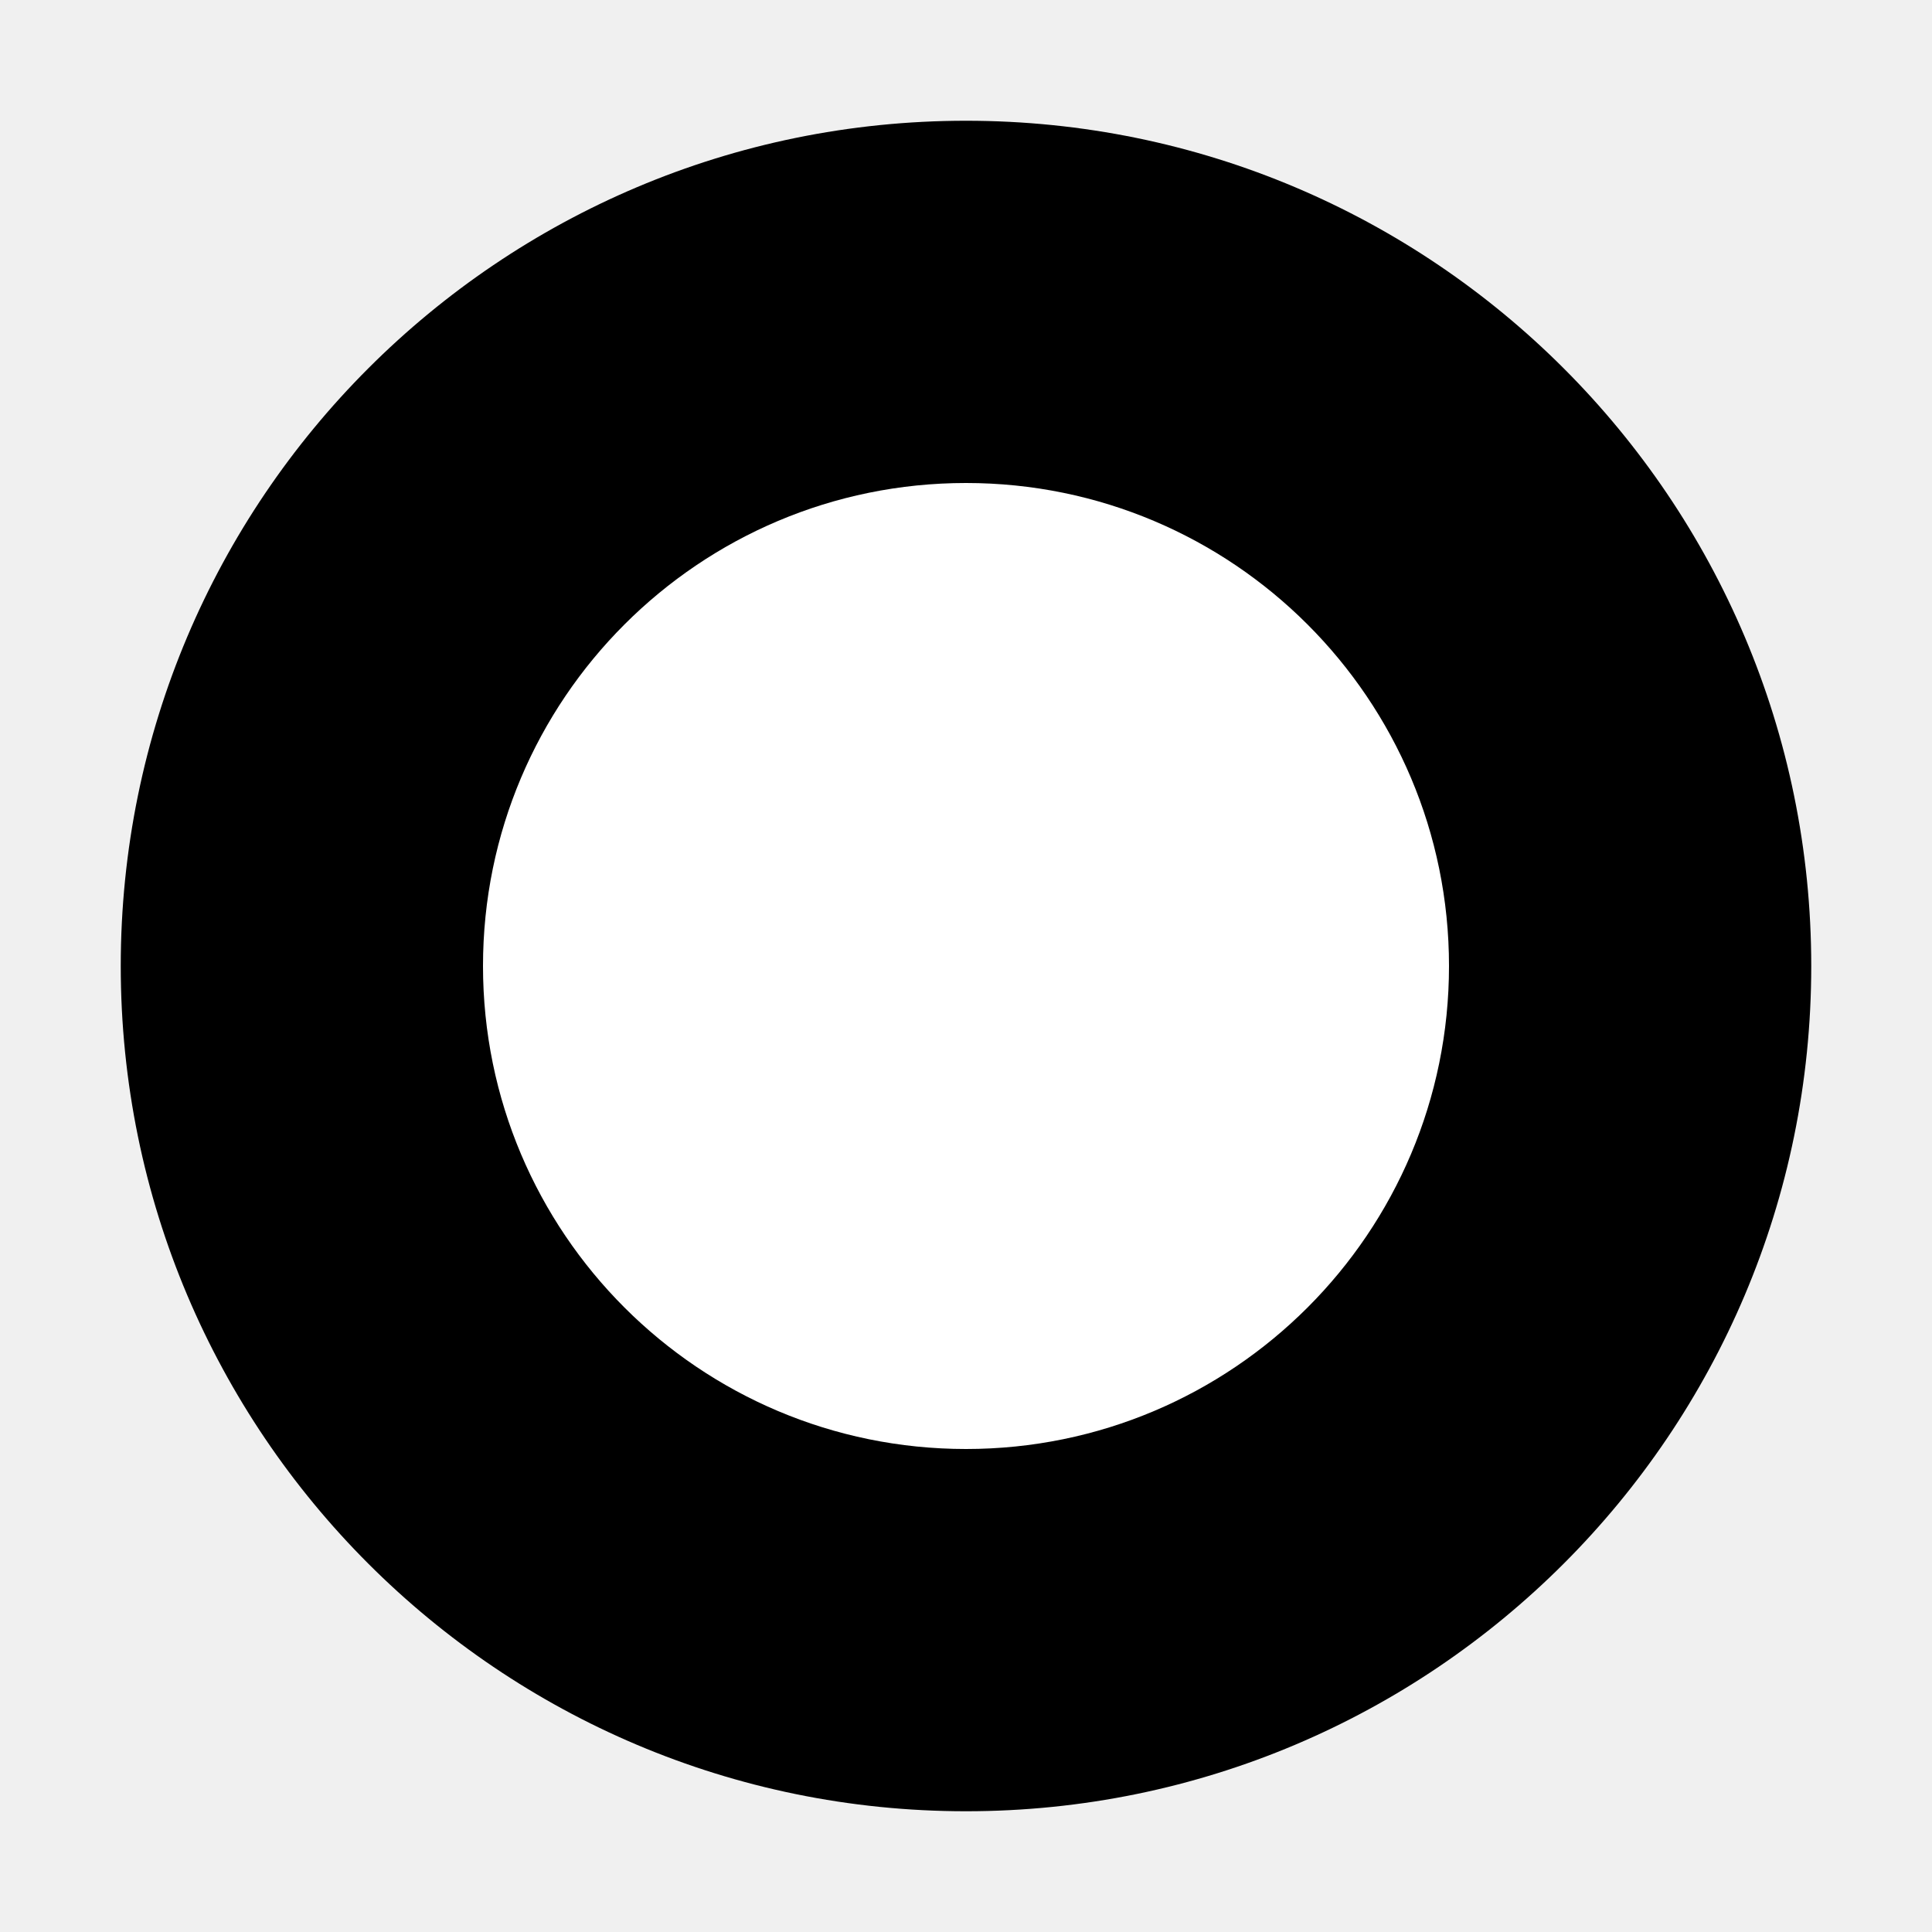
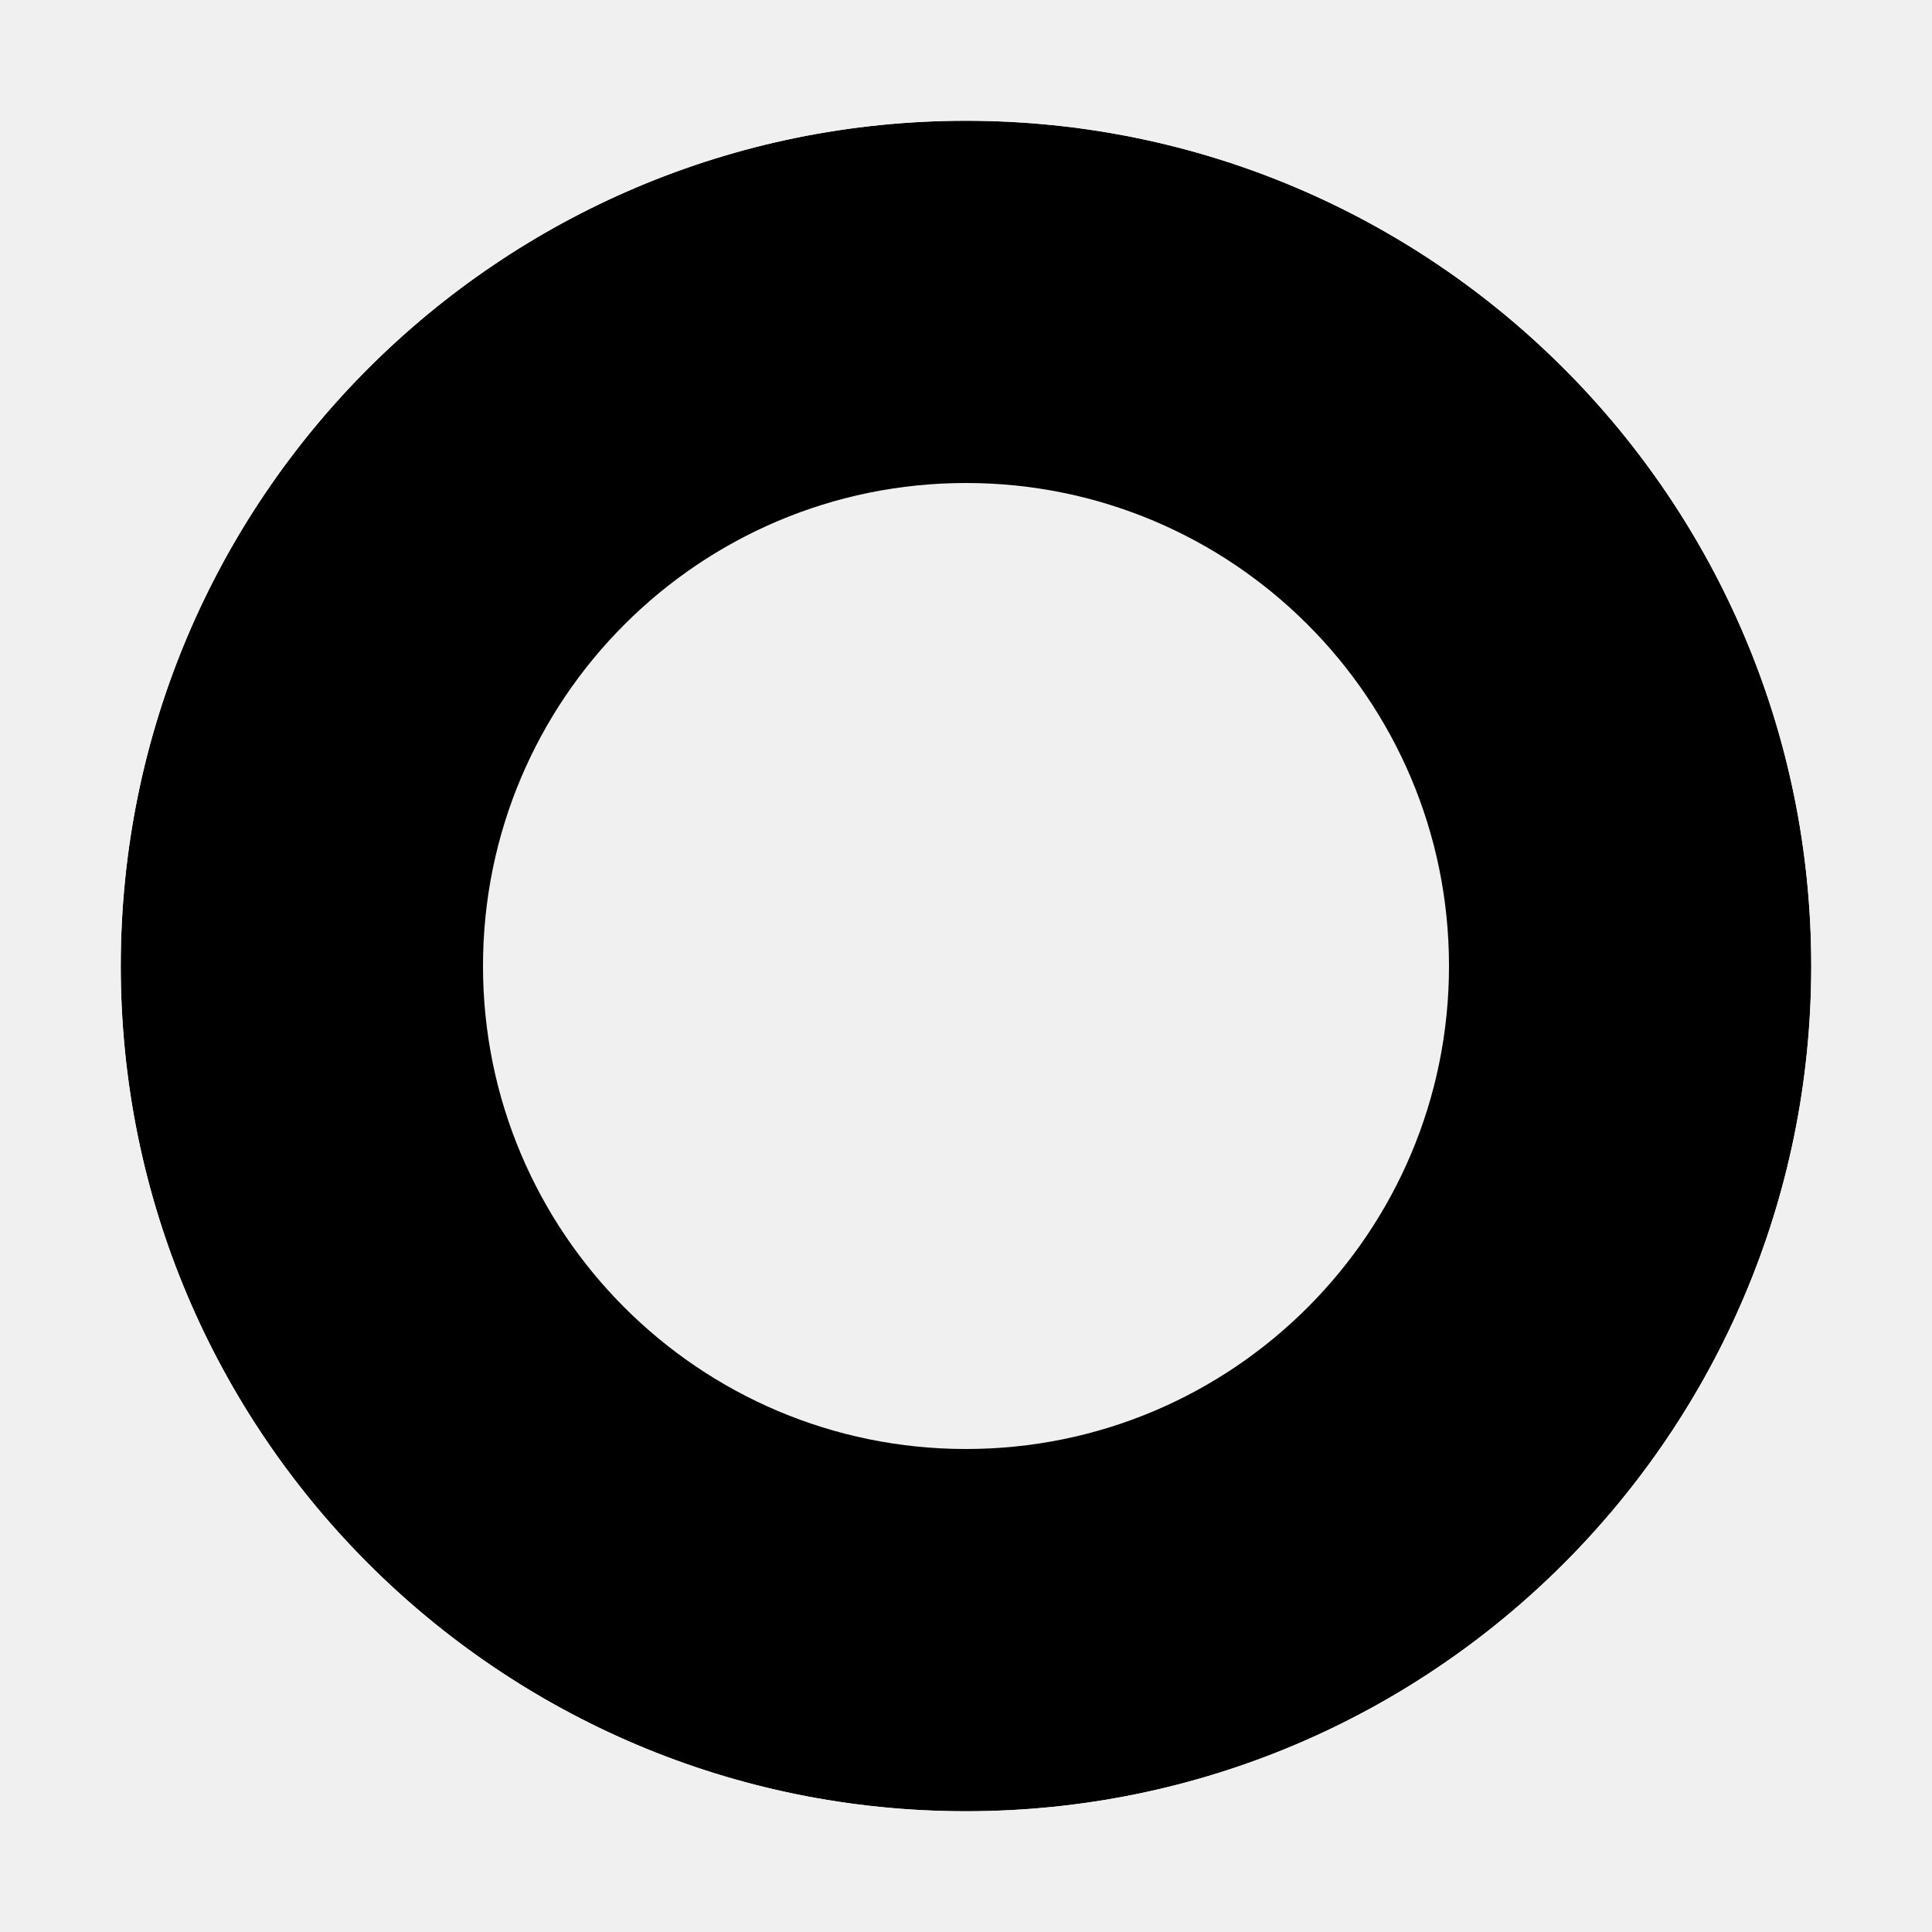
<svg xmlns="http://www.w3.org/2000/svg" width="32" height="32" viewBox="0 0 32 32">
-   <circle cx="16" cy="16" r="14" fill="black" />
-   <circle cx="16" cy="16" r="8" fill="white" />
+   <mask id="m">
+     <circle cx="16" cy="16" r="14" fill="white" />
+     <circle cx="16" cy="16" r="8" fill="black" />
+   </mask>
+   <circle cx="16" cy="16" r="14" fill="black" mask="url(#m)" />
</svg>
